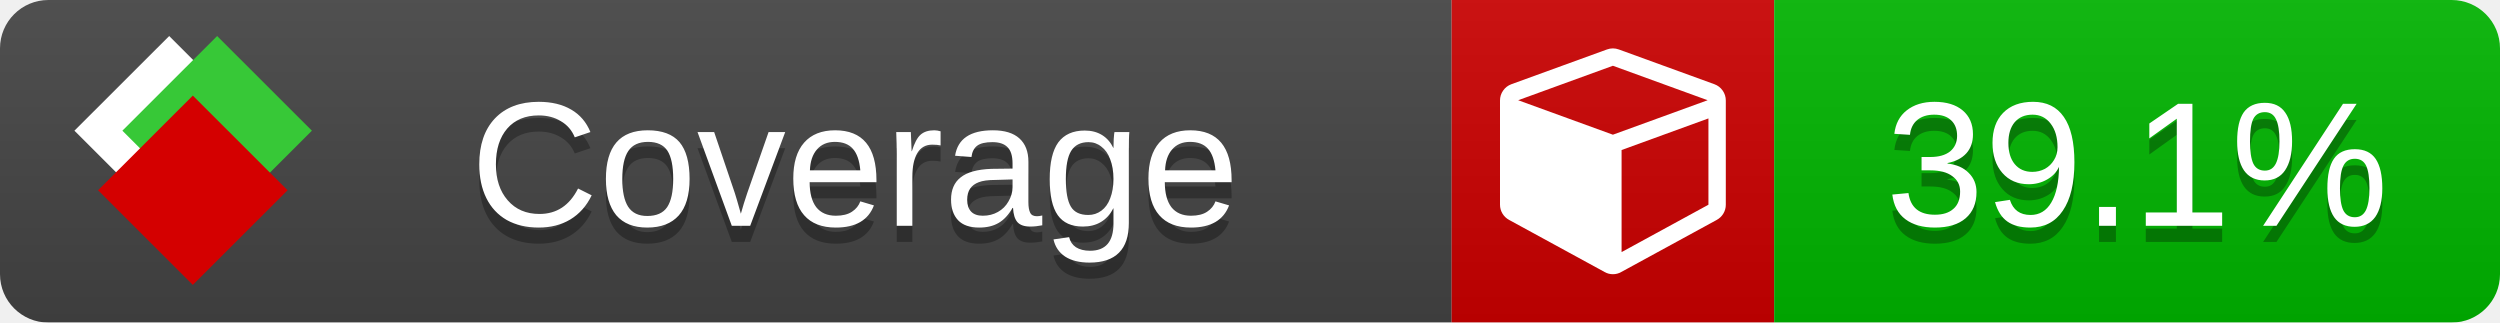
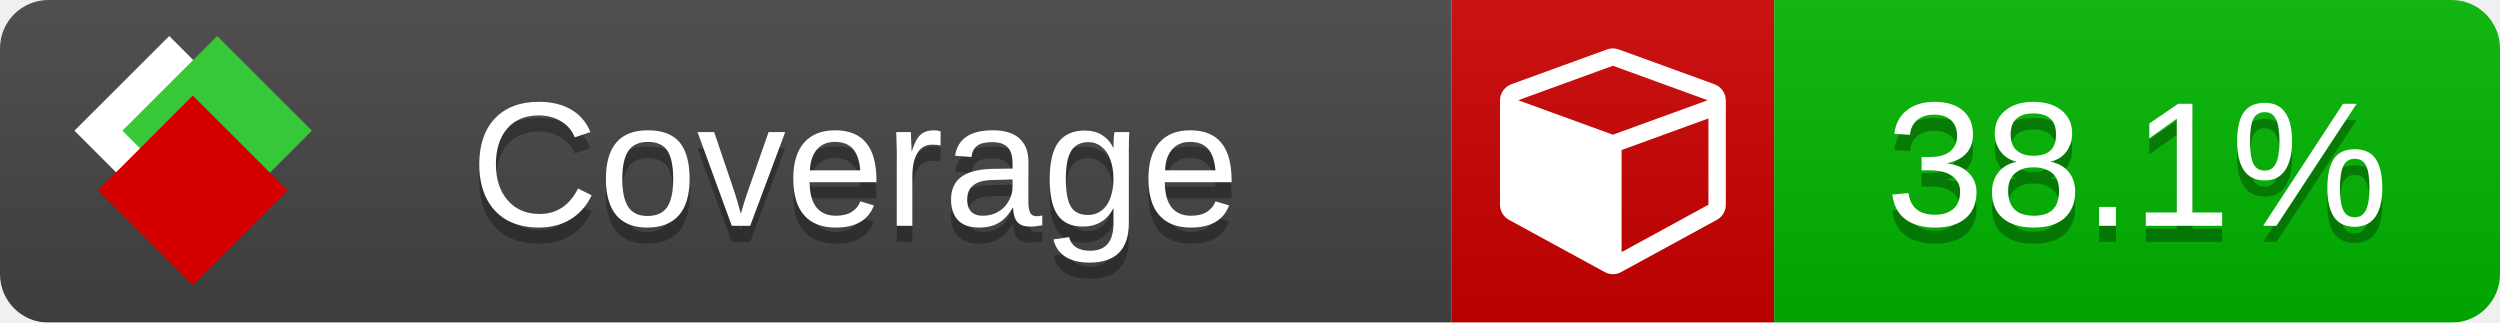
<svg xmlns="http://www.w3.org/2000/svg" xmlns:xlink="http://www.w3.org/1999/xlink" width="155" height="20">
  <style type="text/css">
          
            @keyframes fade1 {
                0% { visibility: visible; opacity: 1; }
               23% { visibility: visible; opacity: 1; }
               25% { visibility: hidden; opacity: 0; }
               48% { visibility: hidden; opacity: 0; }
               50% { visibility: hidden; opacity: 0; }
               73% { visibility: hidden; opacity: 0; }
               75% { visibility: hidden; opacity: 0; }
               98% { visibility: hidden; opacity: 0; }
              100% { visibility: visible; opacity: 1; }
            }
            @keyframes fade2 {
                0% { visibility: hidden; opacity: 0; }
               23% { visibility: hidden; opacity: 0; }
               25% { visibility: visible; opacity: 1; }
               48% { visibility: visible; opacity: 1; }
               50% { visibility: hidden; opacity: 0; }
               73% { visibility: hidden; opacity: 0; }
               75% { visibility: hidden; opacity: 0; }
               98% { visibility: hidden; opacity: 0; }
              100% { visibility: hidden; opacity: 0; }
            }
            @keyframes fade3 {
                0% { visibility: hidden; opacity: 0; }
               23% { visibility: hidden; opacity: 0; }
               25% { visibility: hidden; opacity: 0; }
               48% { visibility: hidden; opacity: 0; }
               50% { visibility: visible; opacity: 1; }
               73% { visibility: visible; opacity: 1; }
               75% { visibility: hidden; opacity: 0; }
               98% { visibility: hidden; opacity: 0; }
              100% { visibility: hidden; opacity: 0; }
            }
            @keyframes fade4 {
                0% { visibility: hidden; opacity: 0; }
               23% { visibility: hidden; opacity: 0; }
               25% { visibility: hidden; opacity: 0; }
               48% { visibility: hidden; opacity: 0; }
               50% { visibility: hidden; opacity: 0; }
               73% { visibility: hidden; opacity: 0; }
               75% { visibility: visible; opacity: 1; }
               98% { visibility: visible; opacity: 1; }
              100% { visibility: hidden; opacity: 0; }
            }
            .linecoverage {
                animation-duration: 15s;
                animation-name: fade1;
                animation-iteration-count: infinite;
            }
            .branchcoverage {
                animation-duration: 15s;
                animation-name: fade2;
                animation-iteration-count: infinite;
            }
            .methodcoverage {
                animation-duration: 15s;
                animation-name: fade3;
                animation-iteration-count: infinite;
            }
            .fullmethodcoverage {
                animation-duration: 15s;
                animation-name: fade4;
                animation-iteration-count: infinite;
            }
          
    </style>
  <defs>
    <linearGradient id="gradient" x2="0" y2="100%">
      <stop offset="0" stop-color="#bbb" stop-opacity=".1" />
      <stop offset="1" stop-opacity=".1" />
    </linearGradient>
    <linearGradient id="c">
      <stop offset="0" stop-color="#d40000" />
      <stop offset="1" stop-color="#ff2a2a" />
    </linearGradient>
    <linearGradient id="a">
      <stop offset="0" stop-color="#e0e0de" />
      <stop offset="1" stop-color="#fff" />
    </linearGradient>
    <linearGradient id="b">
      <stop offset="0" stop-color="#37c837" />
      <stop offset="1" stop-color="#217821" />
    </linearGradient>
    <linearGradient xlink:href="#a" id="e" x1="106.44" x2="69.96" y1="-11.96" y2="-46.84" gradientTransform="matrix(-.8426 -.00045 -.00045 -.8426 -94.27 -75.82)" gradientUnits="userSpaceOnUse" />
    <linearGradient xlink:href="#b" id="f" x1="56.19" x2="77.97" y1="-23.45" y2="10.62" gradientTransform="matrix(.8426 .00045 .00045 .8426 94.27 75.82)" gradientUnits="userSpaceOnUse" />
    <linearGradient xlink:href="#c" id="g" x1="79.98" x2="132.9" y1="10.79" y2="10.79" gradientTransform="matrix(.8426 .00045 .00045 .8426 94.27 75.82)" gradientUnits="userSpaceOnUse" />
    <mask id="mask">
      <rect width="155" height="20" rx="3" fill="#fff" />
    </mask>
    <g id="icon" transform="matrix(.04486 0 0 .04481 -.48 -.63)">
      <rect width="52.92" height="52.92" x="-109.72" y="-27.13" fill="url(#e)" transform="rotate(-135)" />
      <rect width="52.92" height="52.92" x="70.19" y="-39.18" fill="url(#f)" transform="rotate(45)" />
      <rect width="52.92" height="52.92" x="80.05" y="-15.74" fill="url(#g)" transform="rotate(45)" />
    </g>
  </defs>
  <g mask="url(#mask)">
    <rect x="0" y="0" width="90" height="20" fill="#444" />
    <rect x="90" y="0" width="20" height="20" fill="#c00" />
    <rect x="110" y="0" width="45" height="20" fill="#00B600" />
    <rect x="0" y="0" width="155" height="20" fill="url(#gradient)" />
  </g>
  <g>
    <path class="" fill="#fff" d="m 100.538,15.629 5.385,-2.936 v -5.351 l -5.385,1.96 z M 100,8.351 105.873,6.214 100,4.077 94.127,6.214 Z m 7,-2.12 v 6.462 q 0,0.294 -0.151,0.547 -0.151,0.252 -0.412,0.395 l -5.923,3.231 q -0.236,0.135 -0.513,0.135 -0.278,0 -0.513,-0.135 l -5.923,-3.231 Q 93.303,13.492 93.151,13.239 93,12.987 93,12.692 v -6.462 q 0,-0.337 0.194,-0.614 0.194,-0.278 0.513,-0.395 l 5.923,-2.154 q 0.185,-0.067 0.37,-0.067 0.185,0 0.37,0.067 l 5.923,2.154 q 0.32,0.118 0.513,0.395 Q 107,5.894 107,6.231 Z" />
  </g>
  <g fill="#fff" text-anchor="middle" font-family="Verdana,Arial,Geneva,sans-serif" font-size="11">
    <a xlink:href="https://github.com/danielpalme/ReportGenerator" target="_top">
      <use xlink:href="#icon" transform="translate(3,1) scale(3.5)" />
    </a>
    <text x="53" y="15" fill="#010101" fill-opacity=".3">Coverage</text>
    <text x="53" y="14" fill="#fff">Coverage</text>
-     <text class="" x="132.5" y="15" fill="#010101" fill-opacity=".3">39.1%</text>
-     <text class="" x="132.5" y="14">39.1%</text>
+     <text class="" x="132.5" y="15" fill="#010101" fill-opacity=".3">38.1%</text>
+     <text class="" x="132.5" y="14">38.1%</text>
  </g>
  <g>
    <rect class="" x="90" y="0" width="65" height="20" fill-opacity="0" />
  </g>
</svg>
